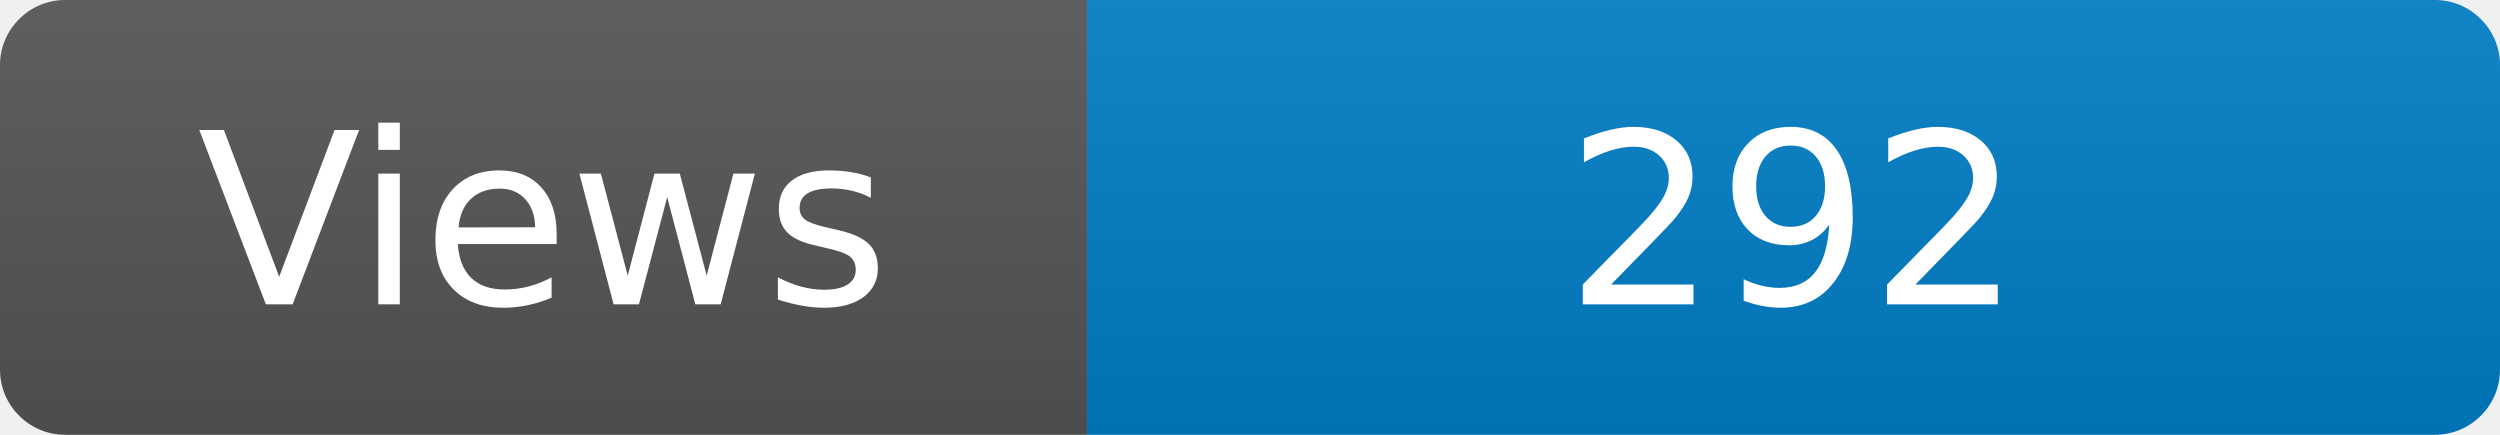
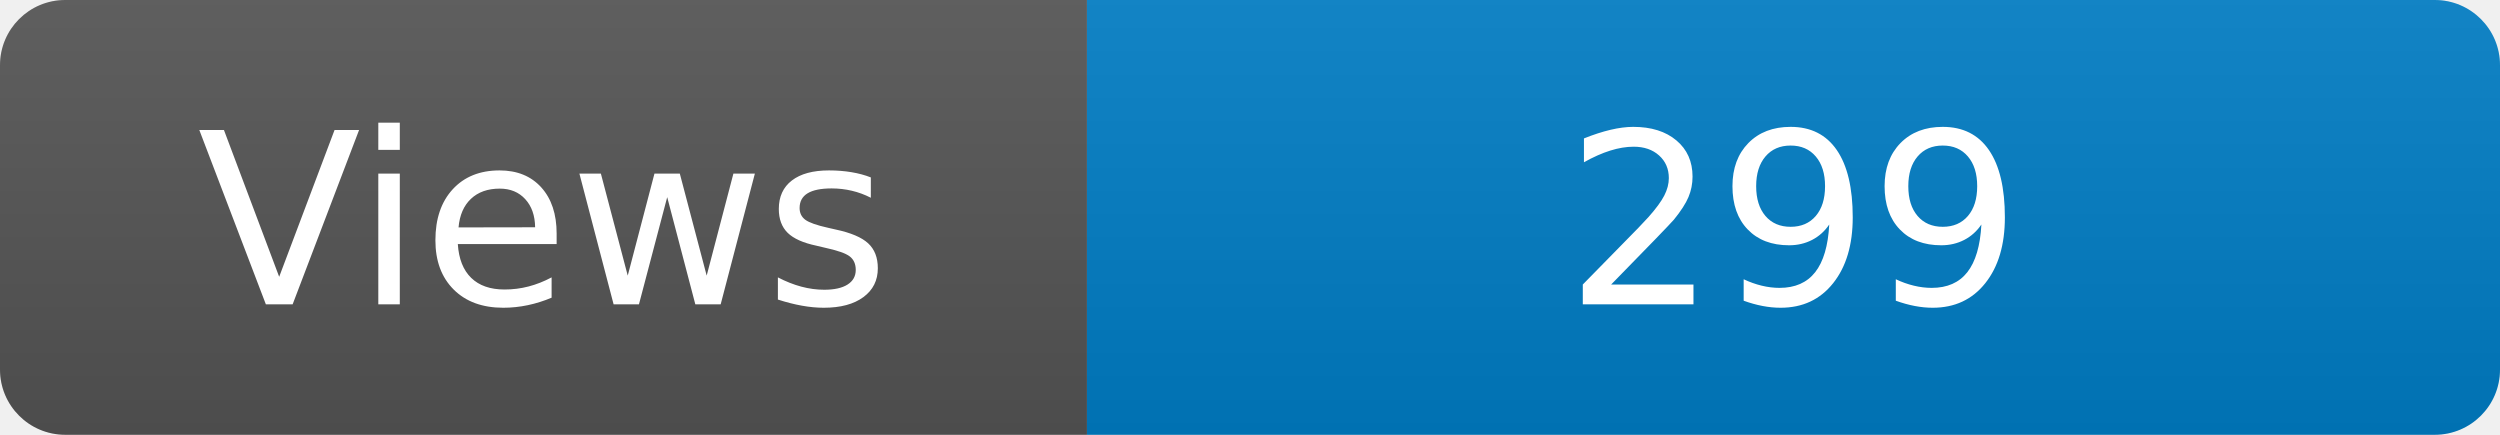
<svg xmlns="http://www.w3.org/2000/svg" width="115" height="20" role="img" aria-label="Maintained?: yes">
  <linearGradient id="s" x2="0" y2="100%">
    <stop offset="0" stop-color="#bbb" stop-opacity=".1" />
    <stop offset="1" stop-opacity=".1" />
  </linearGradient>
  <clipPath id="r">
    <rect width="115" height="20" rx="3" fill="#fff" />
  </clipPath>
  <g clip-path="url(#r)">
    <rect width="50" height="20" fill="#555" />
    <rect x="50" width="160" height="20" fill="#007ec6" />
    <rect width="115" height="20" fill="url(#s)" />
  </g>
  <g fill="#fff" text-anchor="middle" font-family="Verdana,Geneva,DejaVu Sans,sans-serif" font-size="110">
    <text x="250" y="140" transform="scale(.1)" fill="#fff">Views</text>
-     <text x="825" y="140" transform="scale(.1)" fill="#fff">292</text>
+     <text x="825" y="140" transform="scale(.1)" fill="#fff">299</text>
  </g>
</svg>
